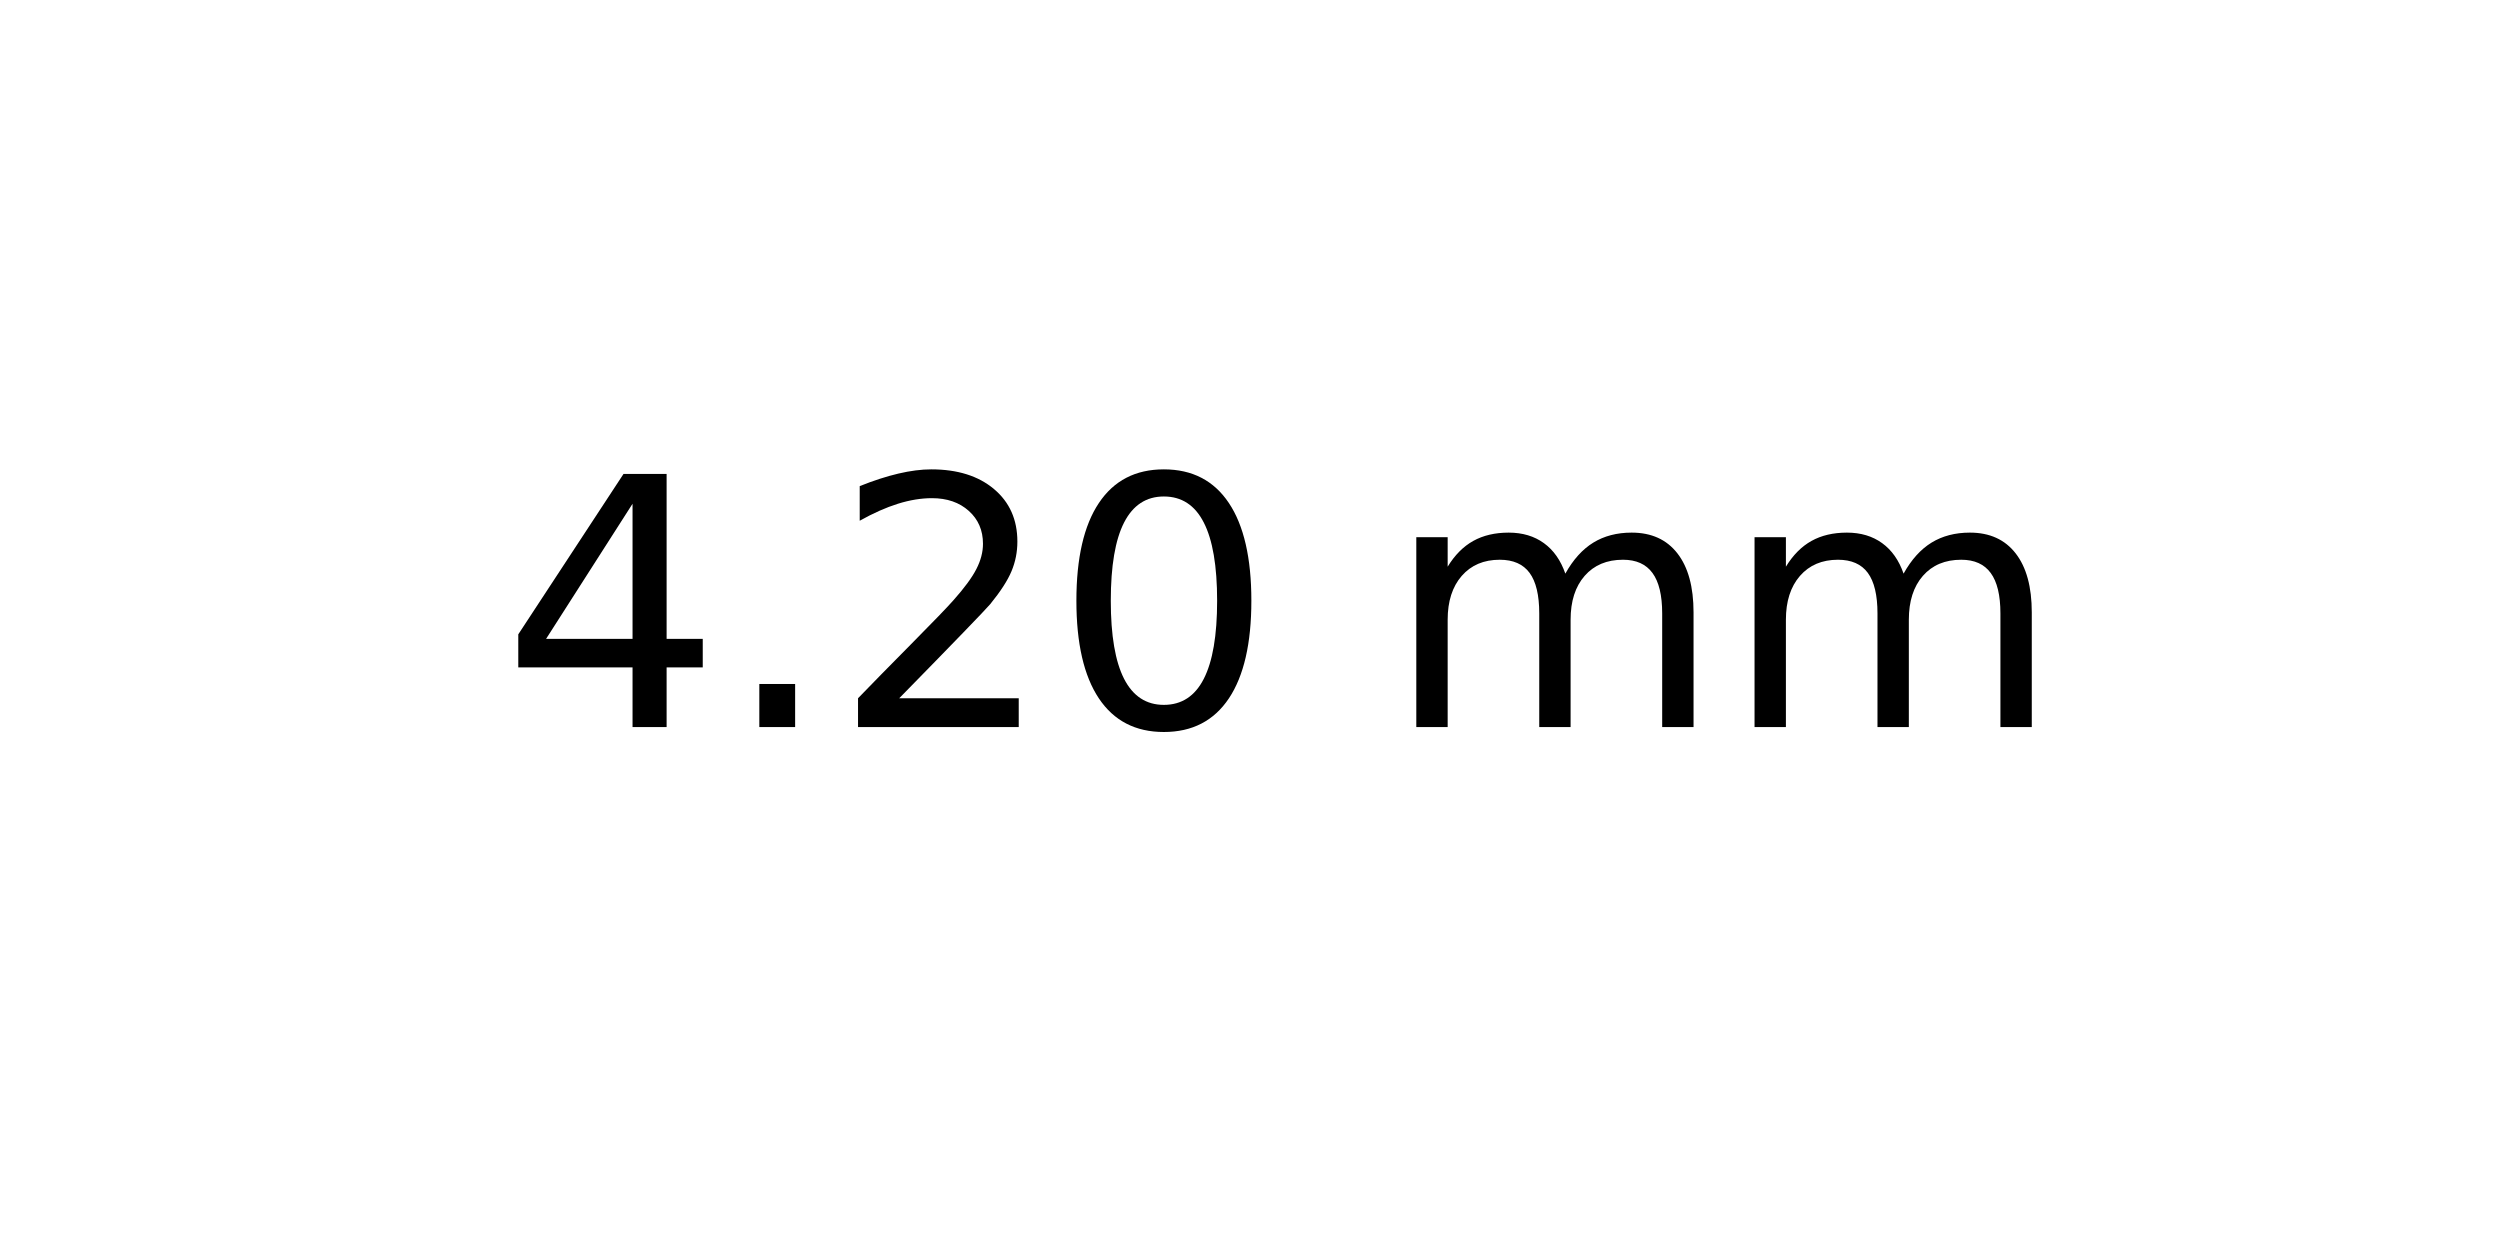
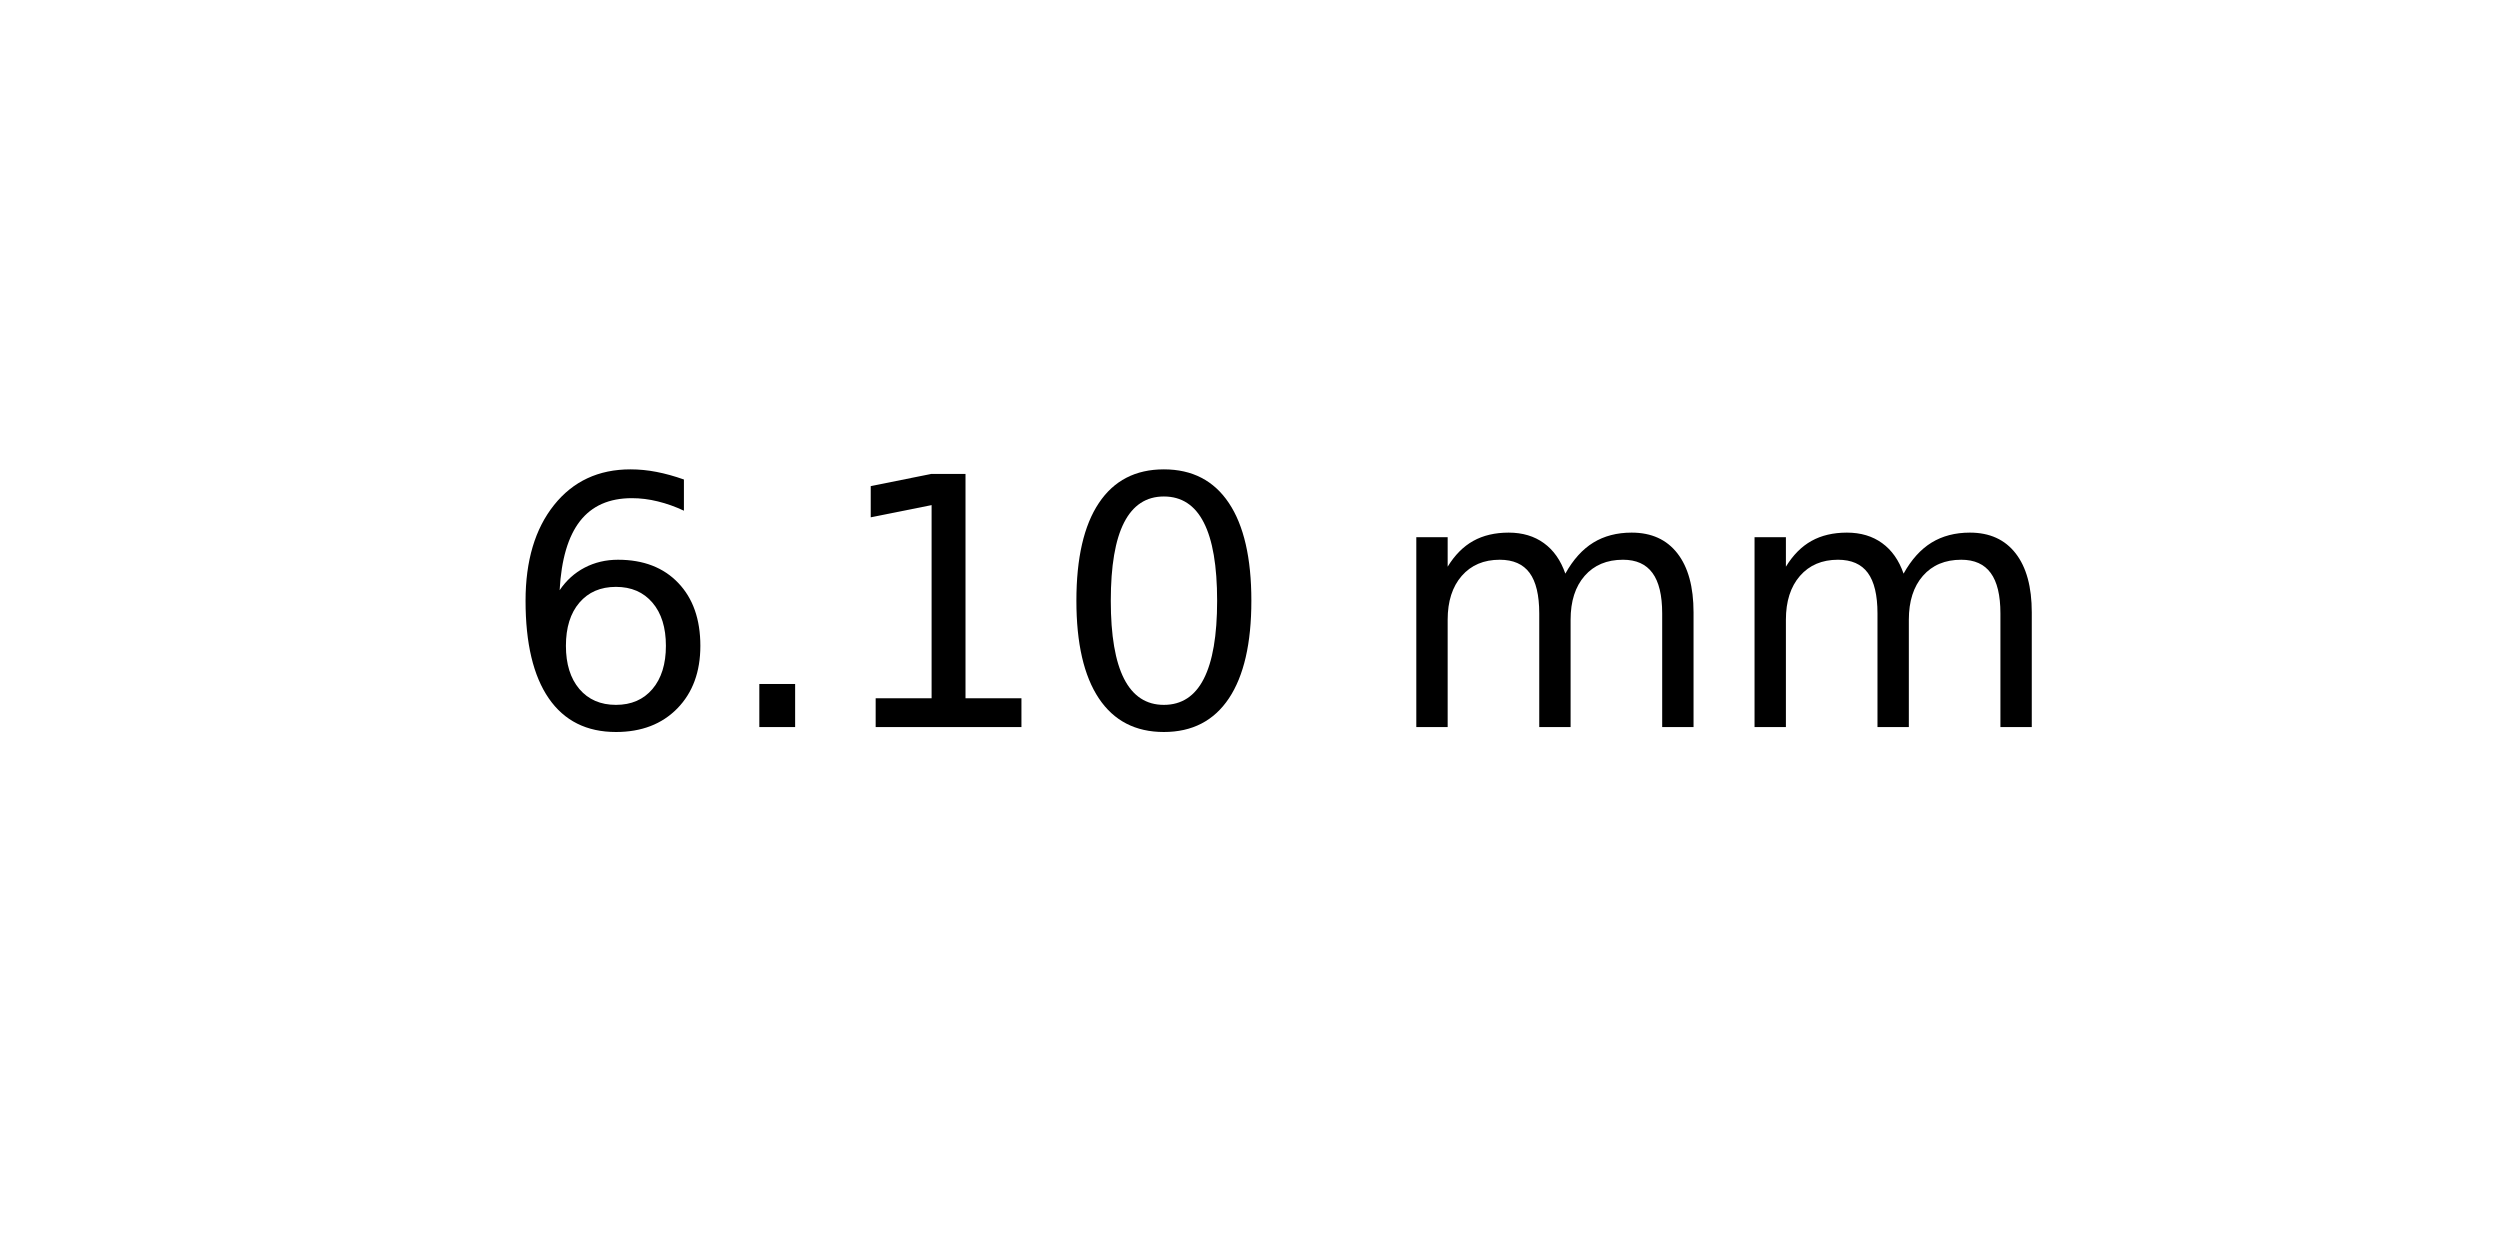
<svg xmlns="http://www.w3.org/2000/svg" xmlns:xlink="http://www.w3.org/1999/xlink" width="72pt" height="36pt" viewBox="0 0 72 36" version="1.1">
  <defs>
    <style type="text/css">*{stroke-linejoin: round; stroke-linecap: butt}</style>
  </defs>
  <g id="figure_1">
    <g id="axes_1">
      <g id="text_1">
        <g transform="translate(14.4375 20.93937) scale(0.1 -0.1)">
          <defs>
-             <path id="DejaVuSans-34" d="M 2419 4116  L 825 1625  L 2419 1625  L 2419 4116  z M 2253 4666  L 3047 4666  L 3047 1625  L 3713 1625  L 3713 1100  L 3047 1100  L 3047 0  L 2419 0  L 2419 1100  L 313 1100  L 313 1709  L 2253 4666  z " transform="scale(0.015625)" />
+             <path id="DejaVuSans-36" d="M 2113 2584  Q 1688 2584 1439 2293  Q 1191 2003 1191 1497  Q 1191 994 1439 701  Q 1688 409 2113 409  Q 2538 409 2786 701  Q 3034 994 3034 1497  Q 3034 2003 2786 2293  Q 2538 2584 2113 2584  z M 3366 4563  L 3366 3988  Q 3128 4100 2886 4159  Q 2644 4219 2406 4219  Q 1781 4219 1451 3797  Q 1122 3375 1075 2522  Q 1259 2794 1537 2939  Q 1816 3084 2150 3084  Q 2853 3084 3261 2657  Q 3669 2231 3669 1497  Q 3669 778 3244 343  Q 2819 -91 2113 -91  Q 1303 -91 875 529  Q 447 1150 447 2328  Q 447 3434 972 4092  Q 1497 4750 2381 4750  Q 2619 4750 2861 4703  Q 3103 4656 3366 4563  z " transform="scale(0.015625)" />
            <path id="DejaVuSans-2e" d="M 684 794  L 1344 794  L 1344 0  L 684 0  L 684 794  z " transform="scale(0.015625)" />
-             <path id="DejaVuSans-32" d="M 1228 531  L 3431 531  L 3431 0  L 469 0  L 469 531  Q 828 903 1448 1529  Q 2069 2156 2228 2338  Q 2531 2678 2651 2914  Q 2772 3150 2772 3378  Q 2772 3750 2511 3984  Q 2250 4219 1831 4219  Q 1534 4219 1204 4116  Q 875 4013 500 3803  L 500 4441  Q 881 4594 1212 4672  Q 1544 4750 1819 4750  Q 2544 4750 2975 4387  Q 3406 4025 3406 3419  Q 3406 3131 3298 2873  Q 3191 2616 2906 2266  Q 2828 2175 2409 1742  Q 1991 1309 1228 531  z " transform="scale(0.015625)" />
+             <path id="DejaVuSans-31" d="M 794 531  L 1825 531  L 1825 4091  L 703 3866  L 703 4441  L 1819 4666  L 2450 4666  L 2450 531  L 3481 531  L 3481 0  L 794 0  L 794 531  z " transform="scale(0.015625)" />
            <path id="DejaVuSans-30" d="M 2034 4250  Q 1547 4250 1301 3770  Q 1056 3291 1056 2328  Q 1056 1369 1301 889  Q 1547 409 2034 409  Q 2525 409 2770 889  Q 3016 1369 3016 2328  Q 3016 3291 2770 3770  Q 2525 4250 2034 4250  z M 2034 4750  Q 2819 4750 3233 4129  Q 3647 3509 3647 2328  Q 3647 1150 3233 529  Q 2819 -91 2034 -91  Q 1250 -91 836 529  Q 422 1150 422 2328  Q 422 3509 836 4129  Q 1250 4750 2034 4750  z " transform="scale(0.015625)" />
            <path id="DejaVuSans-20" transform="scale(0.015625)" />
            <path id="DejaVuSans-6d" d="M 3328 2828  Q 3544 3216 3844 3400  Q 4144 3584 4550 3584  Q 5097 3584 5394 3201  Q 5691 2819 5691 2113  L 5691 0  L 5113 0  L 5113 2094  Q 5113 2597 4934 2840  Q 4756 3084 4391 3084  Q 3944 3084 3684 2787  Q 3425 2491 3425 1978  L 3425 0  L 2847 0  L 2847 2094  Q 2847 2600 2669 2842  Q 2491 3084 2119 3084  Q 1678 3084 1418 2786  Q 1159 2488 1159 1978  L 1159 0  L 581 0  L 581 3500  L 1159 3500  L 1159 2956  Q 1356 3278 1631 3431  Q 1906 3584 2284 3584  Q 2666 3584 2933 3390  Q 3200 3197 3328 2828  z " transform="scale(0.015625)" />
          </defs>
-           <use xlink:href="#DejaVuSans-34" />
+           <use xlink:href="#DejaVuSans-36" />
          <use xlink:href="#DejaVuSans-2e" x="63.623" />
-           <use xlink:href="#DejaVuSans-32" x="95.41" />
+           <use xlink:href="#DejaVuSans-31" x="95.41" />
          <use xlink:href="#DejaVuSans-30" x="159.033" />
          <use xlink:href="#DejaVuSans-20" x="222.656" />
          <use xlink:href="#DejaVuSans-6d" x="254.443" />
          <use xlink:href="#DejaVuSans-6d" x="351.855" />
        </g>
      </g>
    </g>
  </g>
</svg>
